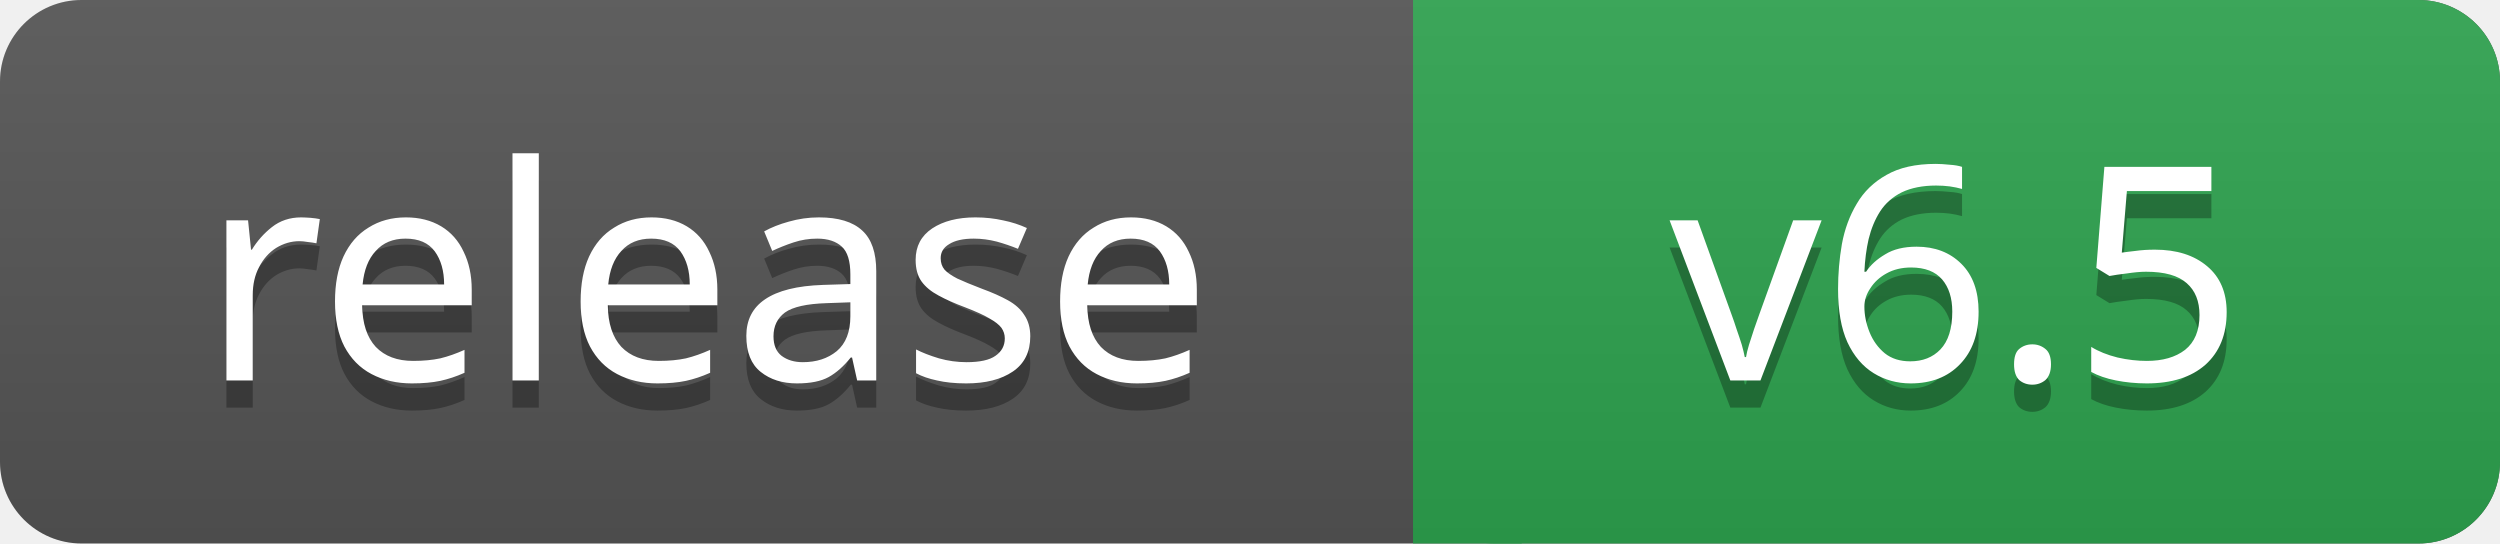
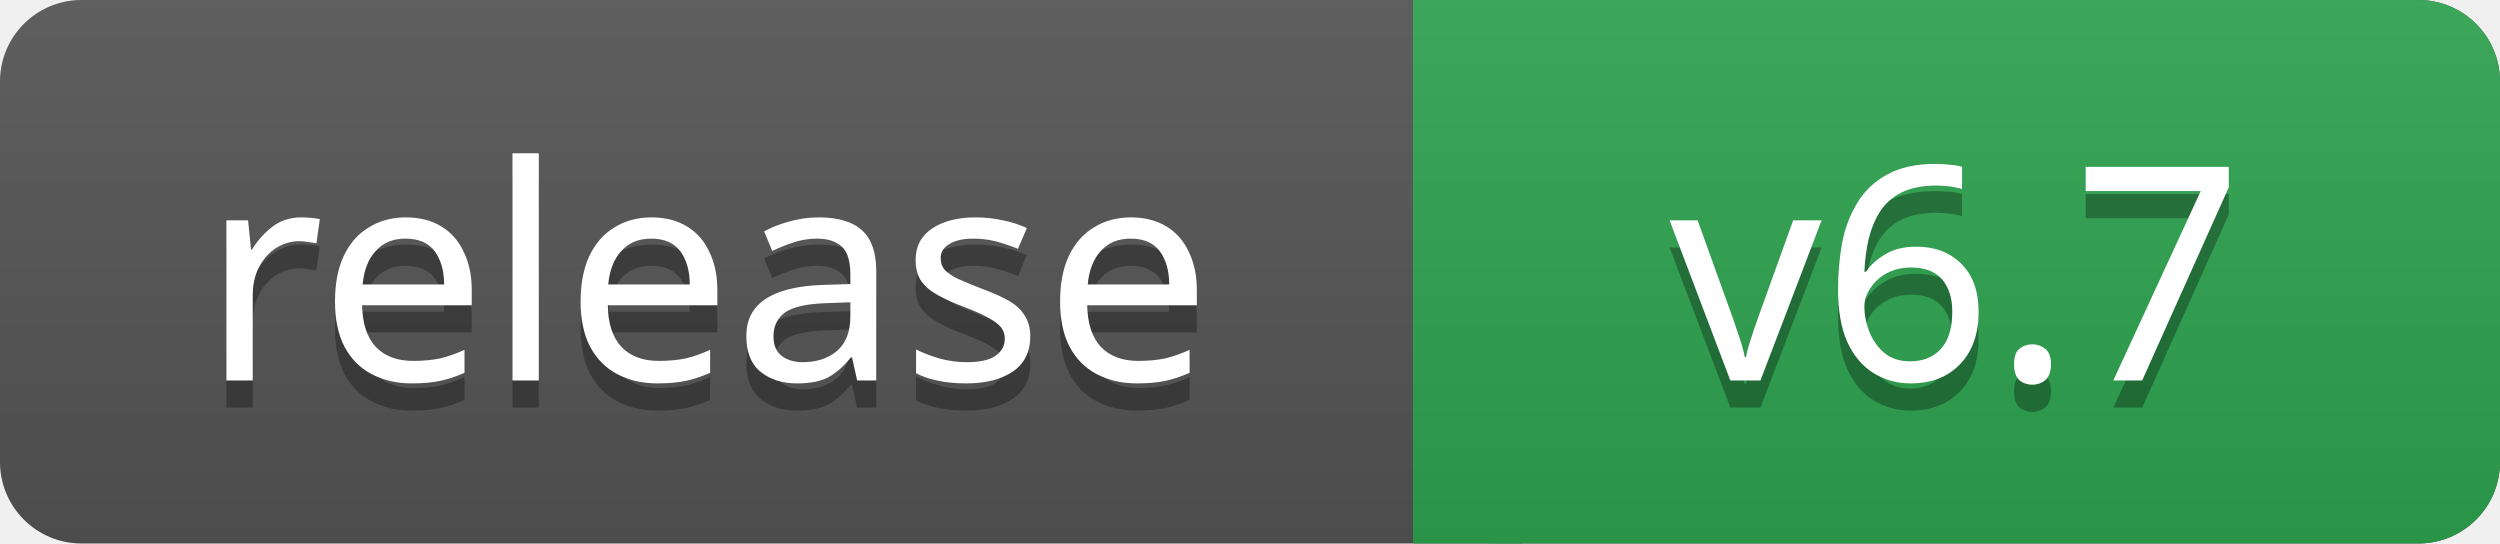
- <svg xmlns="http://www.w3.org/2000/svg" width="92" height="20" role="img" aria-label="release: v6.5">
+ <svg xmlns="http://www.w3.org/2000/svg" width="92" height="20" role="img" aria-label="release: v6.7">
  <linearGradient id="s" x2="0" y2="100%">
    <stop offset="0" stop-color="#bbb" stop-opacity=".1" />
    <stop offset="1" stop-opacity=".1" />
  </linearGradient>
  <rect width="92" height="20" rx="3" fill="#555" />
  <rect x="52" width="40" height="20" rx="3" fill="#2ea44f" />
  <path fill="#2ea44f" d="M52 0h4v20h-4z" />
  <rect width="92" height="20" rx="3" fill="url(#s)" />
  <g fill="#fff" text-anchor="middle" font-family="Verdana,Geneva,sans-serif" font-size="11">
    <text x="26" y="15" fill="#010101" fill-opacity=".3">release</text>
    <text x="26" y="14">release</text>
-     <text x="72" y="15" fill="#010101" fill-opacity=".3">v6.5</text>
-     <text x="72" y="14">v6.5</text>
+     <text x="72" y="15" fill="#010101" fill-opacity=".3">v6.7</text>
+     <text x="72" y="14">v6.7</text>
  </g>
</svg>
